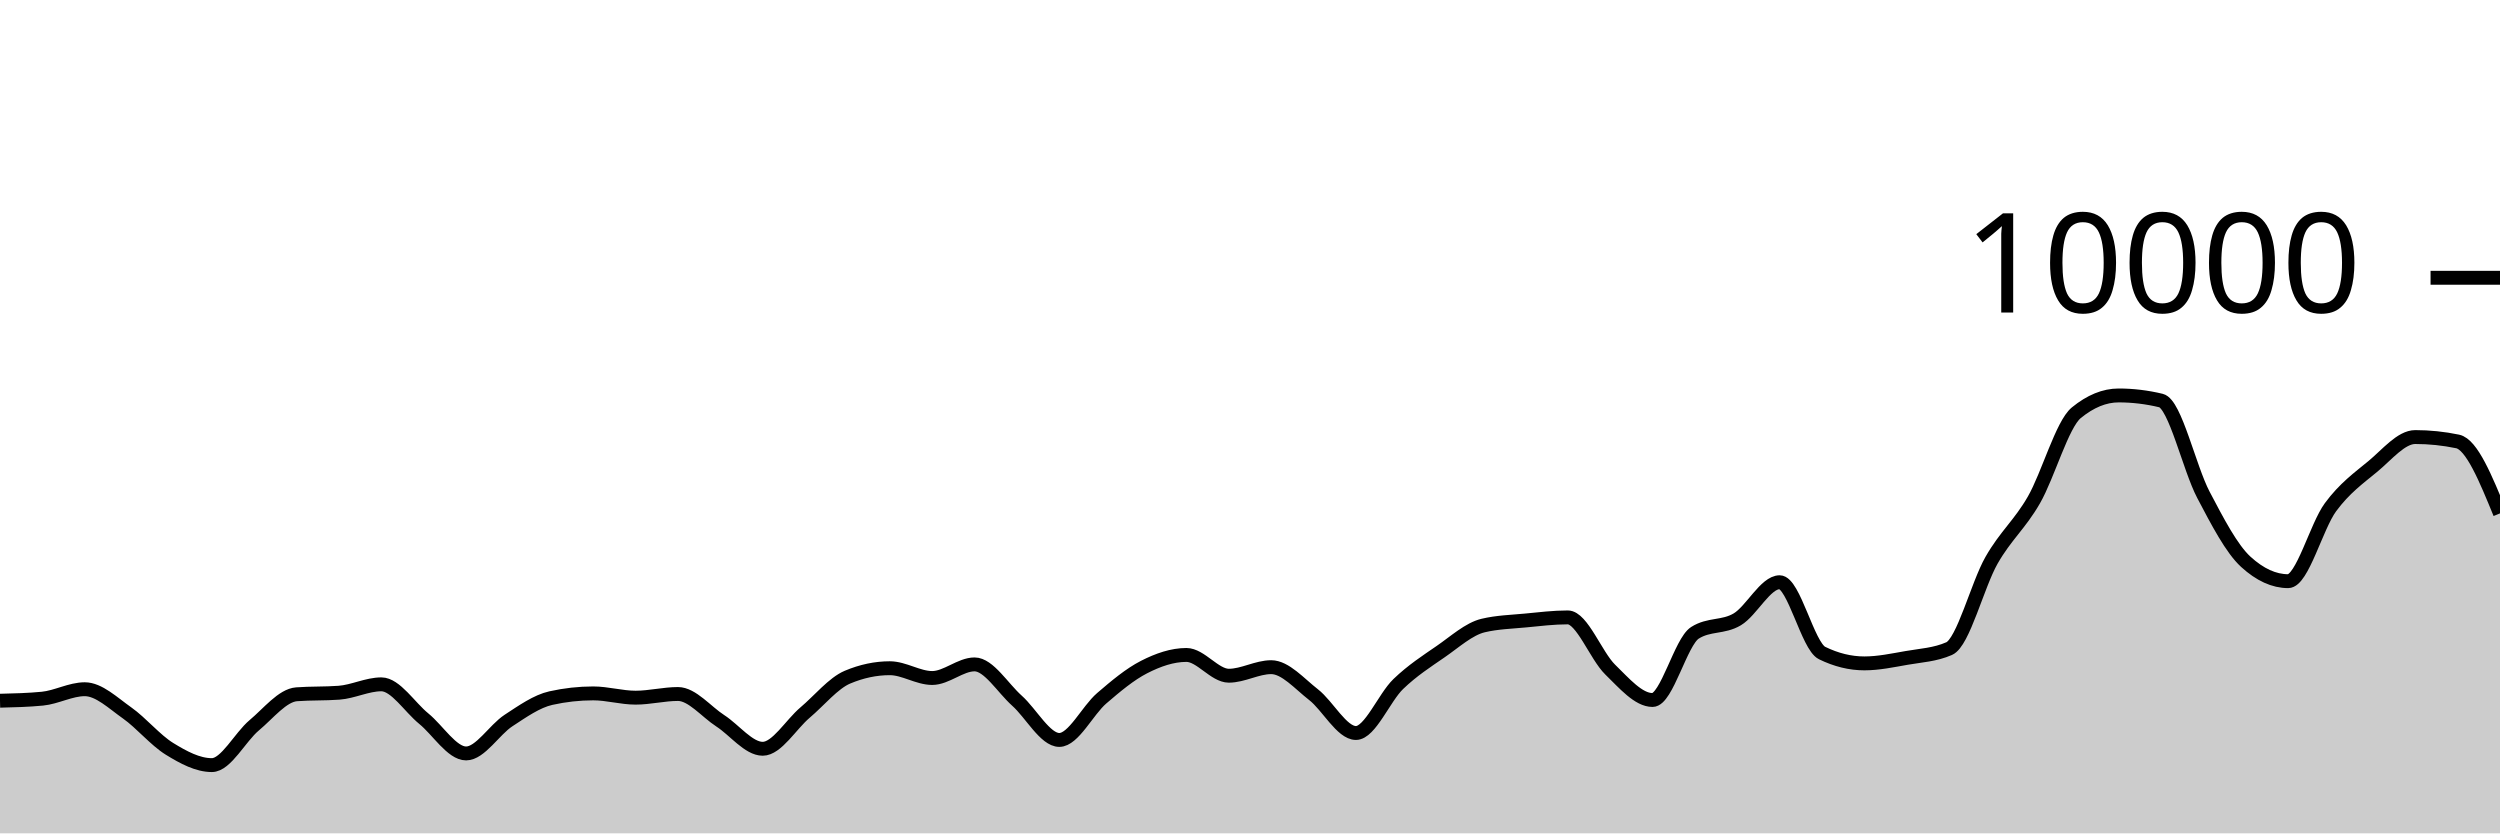
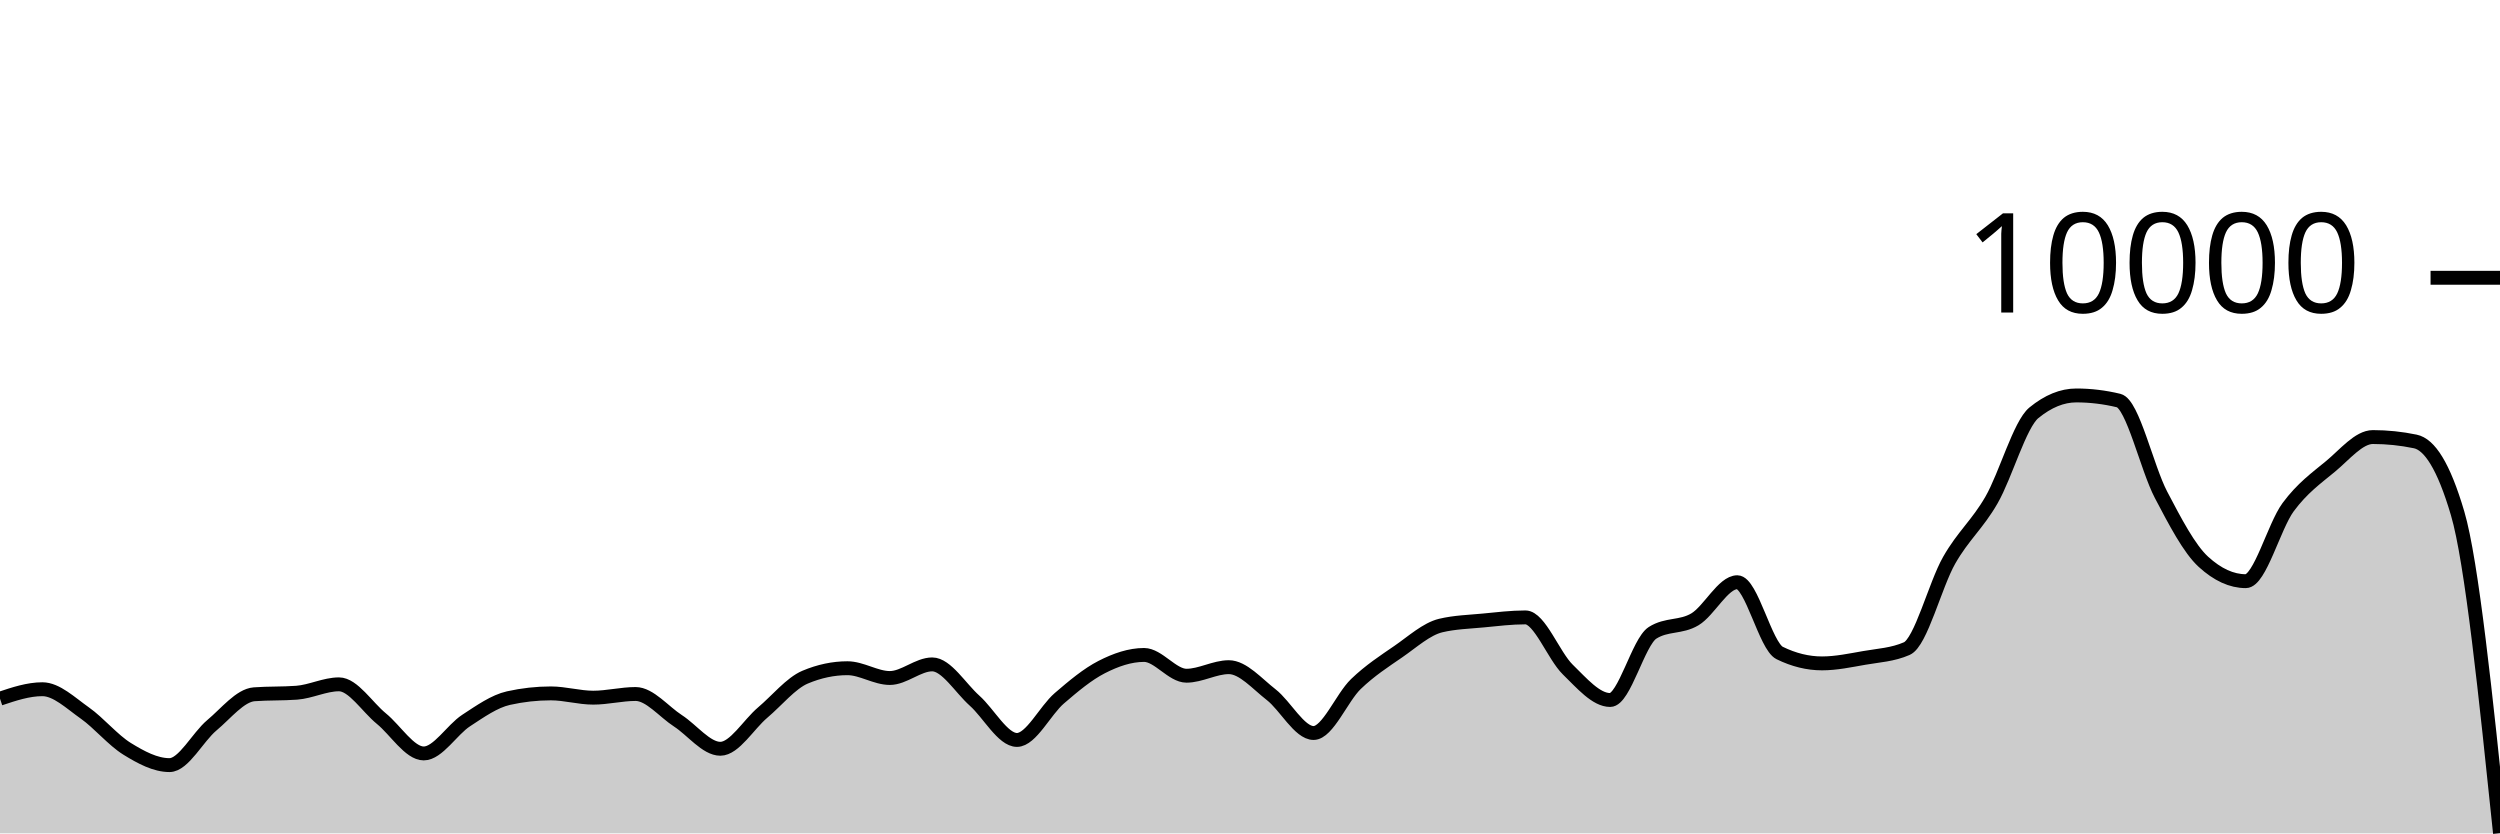
<svg xmlns="http://www.w3.org/2000/svg" viewBox="0 0 180 60">
  <g transform="translate(0,20)">
-     <path class="area" fill="rgba(0, 0, 0, 0.2)" d="M0,30.452C1.017,30.427,2.034,30.403,3.051,30.304C4.068,30.205,5.085,29.624,6.102,29.624C7.119,29.624,8.136,30.617,9.153,31.332C10.169,32.047,11.186,33.29,12.203,33.916C13.22,34.542,14.237,35.088,15.254,35.088C16.271,35.088,17.288,33.07,18.305,32.22C19.322,31.37,20.339,30.063,21.356,29.988C22.373,29.913,23.39,29.951,24.407,29.876C25.424,29.801,26.441,29.272,27.458,29.272C28.475,29.272,29.492,30.911,30.508,31.74C31.525,32.569,32.542,34.248,33.559,34.248C34.576,34.248,35.593,32.544,36.61,31.88C37.627,31.216,38.644,30.491,39.661,30.264C40.678,30.037,41.695,29.924,42.712,29.924C43.729,29.924,44.746,30.232,45.763,30.232C46.78,30.232,47.797,29.968,48.814,29.968C49.831,29.968,50.847,31.243,51.864,31.9C52.881,32.557,53.898,33.912,54.915,33.912C55.932,33.912,56.949,32.163,57.966,31.304C58.983,30.445,60,29.185,61.017,28.756C62.034,28.327,63.051,28.112,64.068,28.112C65.085,28.112,66.102,28.816,67.119,28.816C68.136,28.816,69.153,27.836,70.169,27.836C71.186,27.836,72.203,29.541,73.22,30.448C74.237,31.355,75.254,33.276,76.271,33.276C77.288,33.276,78.305,31.151,79.322,30.276C80.339,29.401,81.356,28.548,82.373,28.028C83.39,27.508,84.407,27.156,85.424,27.156C86.441,27.156,87.458,28.652,88.475,28.652C89.492,28.652,90.508,28.036,91.525,28.036C92.542,28.036,93.559,29.226,94.576,30.016C95.593,30.806,96.61,32.776,97.627,32.776C98.644,32.776,99.661,30.225,100.678,29.248C101.695,28.271,102.712,27.617,103.729,26.916C104.746,26.215,105.763,25.283,106.78,25.04C107.797,24.797,108.814,24.774,109.831,24.676C110.847,24.578,111.864,24.452,112.881,24.452C113.898,24.452,114.915,27.217,115.932,28.208C116.949,29.199,117.966,30.4,118.983,30.4C120,30.4,121.017,26.212,122.034,25.564C123.051,24.916,124.068,25.199,125.085,24.592C126.102,23.985,127.119,21.92,128.136,21.92C129.153,21.92,130.169,26.517,131.186,27.016C132.203,27.515,133.22,27.764,134.237,27.764C135.254,27.764,136.271,27.545,137.288,27.368C138.305,27.191,139.322,27.145,140.339,26.7C141.356,26.255,142.373,22.124,143.39,20.34C144.407,18.556,145.424,17.766,146.441,15.996C147.458,14.226,148.475,10.552,149.492,9.72C150.508,8.888,151.525,8.472,152.542,8.472C153.559,8.472,154.576,8.595,155.593,8.84C156.61,9.085,157.627,13.689,158.644,15.624C159.661,17.559,160.678,19.517,161.695,20.448C162.712,21.379,163.729,21.844,164.746,21.844C165.763,21.844,166.78,17.893,167.797,16.516C168.814,15.139,169.831,14.421,170.847,13.58C171.864,12.739,172.881,11.468,173.898,11.468C174.915,11.468,175.932,11.573,176.949,11.784C177.966,11.995,178.983,14.479,180,16.964L180,40C178.983,40,177.966,40,176.949,40C175.932,40,174.915,40,173.898,40C172.881,40,171.864,40,170.847,40C169.831,40,168.814,40,167.797,40C166.78,40,165.763,40,164.746,40C163.729,40,162.712,40,161.695,40C160.678,40,159.661,40,158.644,40C157.627,40,156.61,40,155.593,40C154.576,40,153.559,40,152.542,40C151.525,40,150.508,40,149.492,40C148.475,40,147.458,40,146.441,40C145.424,40,144.407,40,143.39,40C142.373,40,141.356,40,140.339,40C139.322,40,138.305,40,137.288,40C136.271,40,135.254,40,134.237,40C133.22,40,132.203,40,131.186,40C130.169,40,129.153,40,128.136,40C127.119,40,126.102,40,125.085,40C124.068,40,123.051,40,122.034,40C121.017,40,120,40,118.983,40C117.966,40,116.949,40,115.932,40C114.915,40,113.898,40,112.881,40C111.864,40,110.847,40,109.831,40C108.814,40,107.797,40,106.78,40C105.763,40,104.746,40,103.729,40C102.712,40,101.695,40,100.678,40C99.661,40,98.644,40,97.627,40C96.61,40,95.593,40,94.576,40C93.559,40,92.542,40,91.525,40C90.508,40,89.492,40,88.475,40C87.458,40,86.441,40,85.424,40C84.407,40,83.39,40,82.373,40C81.356,40,80.339,40,79.322,40C78.305,40,77.288,40,76.271,40C75.254,40,74.237,40,73.22,40C72.203,40,71.186,40,70.169,40C69.153,40,68.136,40,67.119,40C66.102,40,65.085,40,64.068,40C63.051,40,62.034,40,61.017,40C60,40,58.983,40,57.966,40C56.949,40,55.932,40,54.915,40C53.898,40,52.881,40,51.864,40C50.847,40,49.831,40,48.814,40C47.797,40,46.78,40,45.763,40C44.746,40,43.729,40,42.712,40C41.695,40,40.678,40,39.661,40C38.644,40,37.627,40,36.61,40C35.593,40,34.576,40,33.559,40C32.542,40,31.525,40,30.508,40C29.492,40,28.475,40,27.458,40C26.441,40,25.424,40,24.407,40C23.39,40,22.373,40,21.356,40C20.339,40,19.322,40,18.305,40C17.288,40,16.271,40,15.254,40C14.237,40,13.22,40,12.203,40C11.186,40,10.169,40,9.153,40C8.136,40,7.119,40,6.102,40C5.085,40,4.068,40,3.051,40C2.034,40,1.017,40,0,40Z" />
-     <path class="line" stroke="black" fill="none" d="M0,30.452C1.017,30.427,2.034,30.403,3.051,30.304C4.068,30.205,5.085,29.624,6.102,29.624C7.119,29.624,8.136,30.617,9.153,31.332C10.169,32.047,11.186,33.29,12.203,33.916C13.22,34.542,14.237,35.088,15.254,35.088C16.271,35.088,17.288,33.07,18.305,32.22C19.322,31.37,20.339,30.063,21.356,29.988C22.373,29.913,23.39,29.951,24.407,29.876C25.424,29.801,26.441,29.272,27.458,29.272C28.475,29.272,29.492,30.911,30.508,31.74C31.525,32.569,32.542,34.248,33.559,34.248C34.576,34.248,35.593,32.544,36.61,31.88C37.627,31.216,38.644,30.491,39.661,30.264C40.678,30.037,41.695,29.924,42.712,29.924C43.729,29.924,44.746,30.232,45.763,30.232C46.78,30.232,47.797,29.968,48.814,29.968C49.831,29.968,50.847,31.243,51.864,31.9C52.881,32.557,53.898,33.912,54.915,33.912C55.932,33.912,56.949,32.163,57.966,31.304C58.983,30.445,60,29.185,61.017,28.756C62.034,28.327,63.051,28.112,64.068,28.112C65.085,28.112,66.102,28.816,67.119,28.816C68.136,28.816,69.153,27.836,70.169,27.836C71.186,27.836,72.203,29.541,73.22,30.448C74.237,31.355,75.254,33.276,76.271,33.276C77.288,33.276,78.305,31.151,79.322,30.276C80.339,29.401,81.356,28.548,82.373,28.028C83.39,27.508,84.407,27.156,85.424,27.156C86.441,27.156,87.458,28.652,88.475,28.652C89.492,28.652,90.508,28.036,91.525,28.036C92.542,28.036,93.559,29.226,94.576,30.016C95.593,30.806,96.61,32.776,97.627,32.776C98.644,32.776,99.661,30.225,100.678,29.248C101.695,28.271,102.712,27.617,103.729,26.916C104.746,26.215,105.763,25.283,106.78,25.04C107.797,24.797,108.814,24.774,109.831,24.676C110.847,24.578,111.864,24.452,112.881,24.452C113.898,24.452,114.915,27.217,115.932,28.208C116.949,29.199,117.966,30.4,118.983,30.4C120,30.4,121.017,26.212,122.034,25.564C123.051,24.916,124.068,25.199,125.085,24.592C126.102,23.985,127.119,21.92,128.136,21.92C129.153,21.92,130.169,26.517,131.186,27.016C132.203,27.515,133.22,27.764,134.237,27.764C135.254,27.764,136.271,27.545,137.288,27.368C138.305,27.191,139.322,27.145,140.339,26.7C141.356,26.255,142.373,22.124,143.39,20.34C144.407,18.556,145.424,17.766,146.441,15.996C147.458,14.226,148.475,10.552,149.492,9.72C150.508,8.888,151.525,8.472,152.542,8.472C153.559,8.472,154.576,8.595,155.593,8.84C156.61,9.085,157.627,13.689,158.644,15.624C159.661,17.559,160.678,19.517,161.695,20.448C162.712,21.379,163.729,21.844,164.746,21.844C165.763,21.844,166.78,17.893,167.797,16.516C168.814,15.139,169.831,14.421,170.847,13.58C171.864,12.739,172.881,11.468,173.898,11.468C174.915,11.468,175.932,11.573,176.949,11.784C177.966,11.995,178.983,14.479,180,16.964" />
+     <path class="area" fill="rgba(0, 0, 0, 0.2)" d="M0,30.304C1.017,29.964,2.034,29.624,3.051,29.624C4.068,29.624,5.085,30.617,6.102,31.332C7.119,32.047,8.136,33.29,9.153,33.916C10.169,34.542,11.186,35.088,12.203,35.088C13.22,35.088,14.237,33.07,15.254,32.22C16.271,31.37,17.288,30.063,18.305,29.988C19.322,29.913,20.339,29.951,21.356,29.876C22.373,29.801,23.39,29.272,24.407,29.272C25.424,29.272,26.441,30.911,27.458,31.74C28.475,32.569,29.492,34.248,30.508,34.248C31.525,34.248,32.542,32.544,33.559,31.88C34.576,31.216,35.593,30.491,36.61,30.264C37.627,30.037,38.644,29.924,39.661,29.924C40.678,29.924,41.695,30.232,42.712,30.232C43.729,30.232,44.746,29.968,45.763,29.968C46.78,29.968,47.797,31.243,48.814,31.9C49.831,32.557,50.847,33.912,51.864,33.912C52.881,33.912,53.898,32.163,54.915,31.304C55.932,30.445,56.949,29.185,57.966,28.756C58.983,28.327,60,28.112,61.017,28.112C62.034,28.112,63.051,28.816,64.068,28.816C65.085,28.816,66.102,27.836,67.119,27.836C68.136,27.836,69.153,29.541,70.169,30.448C71.186,31.355,72.203,33.276,73.22,33.276C74.237,33.276,75.254,31.151,76.271,30.276C77.288,29.401,78.305,28.548,79.322,28.028C80.339,27.508,81.356,27.156,82.373,27.156C83.39,27.156,84.407,28.652,85.424,28.652C86.441,28.652,87.458,28.036,88.475,28.036C89.492,28.036,90.508,29.226,91.525,30.016C92.542,30.806,93.559,32.776,94.576,32.776C95.593,32.776,96.61,30.225,97.627,29.248C98.644,28.271,99.661,27.617,100.678,26.916C101.695,26.215,102.712,25.283,103.729,25.04C104.746,24.797,105.763,24.774,106.78,24.676C107.797,24.578,108.814,24.452,109.831,24.452C110.847,24.452,111.864,27.217,112.881,28.208C113.898,29.199,114.915,30.4,115.932,30.4C116.949,30.4,117.966,26.212,118.983,25.564C120,24.916,121.017,25.199,122.034,24.592C123.051,23.985,124.068,21.92,125.085,21.92C126.102,21.92,127.119,26.517,128.136,27.016C129.153,27.515,130.169,27.764,131.186,27.764C132.203,27.764,133.22,27.545,134.237,27.368C135.254,27.191,136.271,27.145,137.288,26.7C138.305,26.255,139.322,22.124,140.339,20.34C141.356,18.556,142.373,17.766,143.39,15.996C144.407,14.226,145.424,10.552,146.441,9.72C147.458,8.888,148.475,8.472,149.492,8.472C150.508,8.472,151.525,8.595,152.542,8.84C153.559,9.085,154.576,13.689,155.593,15.624C156.61,17.559,157.627,19.517,158.644,20.448C159.661,21.379,160.678,21.844,161.695,21.844C162.712,21.844,163.729,17.893,164.746,16.516C165.763,15.139,166.78,14.421,167.797,13.58C168.814,12.739,169.831,11.468,170.847,11.468C171.864,11.468,172.881,11.573,173.898,11.784C174.915,11.995,175.932,13.511,176.949,16.964C177.966,20.417,178.983,30.203,180,39.988L180,40C178.983,40,177.966,40,176.949,40C175.932,40,174.915,40,173.898,40C172.881,40,171.864,40,170.847,40C169.831,40,168.814,40,167.797,40C166.78,40,165.763,40,164.746,40C163.729,40,162.712,40,161.695,40C160.678,40,159.661,40,158.644,40C157.627,40,156.61,40,155.593,40C154.576,40,153.559,40,152.542,40C151.525,40,150.508,40,149.492,40C148.475,40,147.458,40,146.441,40C145.424,40,144.407,40,143.39,40C142.373,40,141.356,40,140.339,40C139.322,40,138.305,40,137.288,40C136.271,40,135.254,40,134.237,40C133.22,40,132.203,40,131.186,40C130.169,40,129.153,40,128.136,40C127.119,40,126.102,40,125.085,40C124.068,40,123.051,40,122.034,40C121.017,40,120,40,118.983,40C117.966,40,116.949,40,115.932,40C114.915,40,113.898,40,112.881,40C111.864,40,110.847,40,109.831,40C108.814,40,107.797,40,106.78,40C105.763,40,104.746,40,103.729,40C102.712,40,101.695,40,100.678,40C99.661,40,98.644,40,97.627,40C96.61,40,95.593,40,94.576,40C93.559,40,92.542,40,91.525,40C90.508,40,89.492,40,88.475,40C87.458,40,86.441,40,85.424,40C84.407,40,83.39,40,82.373,40C81.356,40,80.339,40,79.322,40C78.305,40,77.288,40,76.271,40C75.254,40,74.237,40,73.22,40C72.203,40,71.186,40,70.169,40C69.153,40,68.136,40,67.119,40C66.102,40,65.085,40,64.068,40C63.051,40,62.034,40,61.017,40C60,40,58.983,40,57.966,40C56.949,40,55.932,40,54.915,40C53.898,40,52.881,40,51.864,40C50.847,40,49.831,40,48.814,40C47.797,40,46.78,40,45.763,40C44.746,40,43.729,40,42.712,40C41.695,40,40.678,40,39.661,40C38.644,40,37.627,40,36.61,40C35.593,40,34.576,40,33.559,40C32.542,40,31.525,40,30.508,40C29.492,40,28.475,40,27.458,40C26.441,40,25.424,40,24.407,40C23.39,40,22.373,40,21.356,40C20.339,40,19.322,40,18.305,40C17.288,40,16.271,40,15.254,40C14.237,40,13.22,40,12.203,40C11.186,40,10.169,40,9.153,40C8.136,40,7.119,40,6.102,40C5.085,40,4.068,40,3.051,40C2.034,40,1.017,40,0,40Z" />
+     <path class="line" stroke="black" fill="none" d="M0,30.304C1.017,29.964,2.034,29.624,3.051,29.624C4.068,29.624,5.085,30.617,6.102,31.332C7.119,32.047,8.136,33.29,9.153,33.916C10.169,34.542,11.186,35.088,12.203,35.088C13.22,35.088,14.237,33.07,15.254,32.22C16.271,31.37,17.288,30.063,18.305,29.988C19.322,29.913,20.339,29.951,21.356,29.876C22.373,29.801,23.39,29.272,24.407,29.272C25.424,29.272,26.441,30.911,27.458,31.74C28.475,32.569,29.492,34.248,30.508,34.248C31.525,34.248,32.542,32.544,33.559,31.88C34.576,31.216,35.593,30.491,36.61,30.264C37.627,30.037,38.644,29.924,39.661,29.924C40.678,29.924,41.695,30.232,42.712,30.232C43.729,30.232,44.746,29.968,45.763,29.968C46.78,29.968,47.797,31.243,48.814,31.9C49.831,32.557,50.847,33.912,51.864,33.912C52.881,33.912,53.898,32.163,54.915,31.304C55.932,30.445,56.949,29.185,57.966,28.756C58.983,28.327,60,28.112,61.017,28.112C62.034,28.112,63.051,28.816,64.068,28.816C65.085,28.816,66.102,27.836,67.119,27.836C68.136,27.836,69.153,29.541,70.169,30.448C71.186,31.355,72.203,33.276,73.22,33.276C74.237,33.276,75.254,31.151,76.271,30.276C77.288,29.401,78.305,28.548,79.322,28.028C80.339,27.508,81.356,27.156,82.373,27.156C83.39,27.156,84.407,28.652,85.424,28.652C86.441,28.652,87.458,28.036,88.475,28.036C89.492,28.036,90.508,29.226,91.525,30.016C92.542,30.806,93.559,32.776,94.576,32.776C95.593,32.776,96.61,30.225,97.627,29.248C98.644,28.271,99.661,27.617,100.678,26.916C101.695,26.215,102.712,25.283,103.729,25.04C104.746,24.797,105.763,24.774,106.78,24.676C107.797,24.578,108.814,24.452,109.831,24.452C110.847,24.452,111.864,27.217,112.881,28.208C113.898,29.199,114.915,30.4,115.932,30.4C116.949,30.4,117.966,26.212,118.983,25.564C120,24.916,121.017,25.199,122.034,24.592C123.051,23.985,124.068,21.92,125.085,21.92C126.102,21.92,127.119,26.517,128.136,27.016C129.153,27.515,130.169,27.764,131.186,27.764C132.203,27.764,133.22,27.545,134.237,27.368C135.254,27.191,136.271,27.145,137.288,26.7C138.305,26.255,139.322,22.124,140.339,20.34C141.356,18.556,142.373,17.766,143.39,15.996C144.407,14.226,145.424,10.552,146.441,9.72C147.458,8.888,148.475,8.472,149.492,8.472C150.508,8.472,151.525,8.595,152.542,8.84C153.559,9.085,154.576,13.689,155.593,15.624C156.61,17.559,157.627,19.517,158.644,20.448C159.661,21.379,160.678,21.844,161.695,21.844C162.712,21.844,163.729,17.893,164.746,16.516C165.763,15.139,166.78,14.421,167.797,13.58C168.814,12.739,169.831,11.468,170.847,11.468C171.864,11.468,172.881,11.573,173.898,11.784C174.915,11.995,175.932,13.511,176.949,16.964C177.966,20.417,178.983,30.203,180,39.988" />
    <path class="axis-ceiling" stroke-width="1" stroke="black" fill="none" d="M175,0L180,0" />
    <text class="axis-ceiling-label" font-family="sans-serif" text-anchor="end" font-size="10px" x="170" y="2.5">10000</text>
  </g>
</svg>
